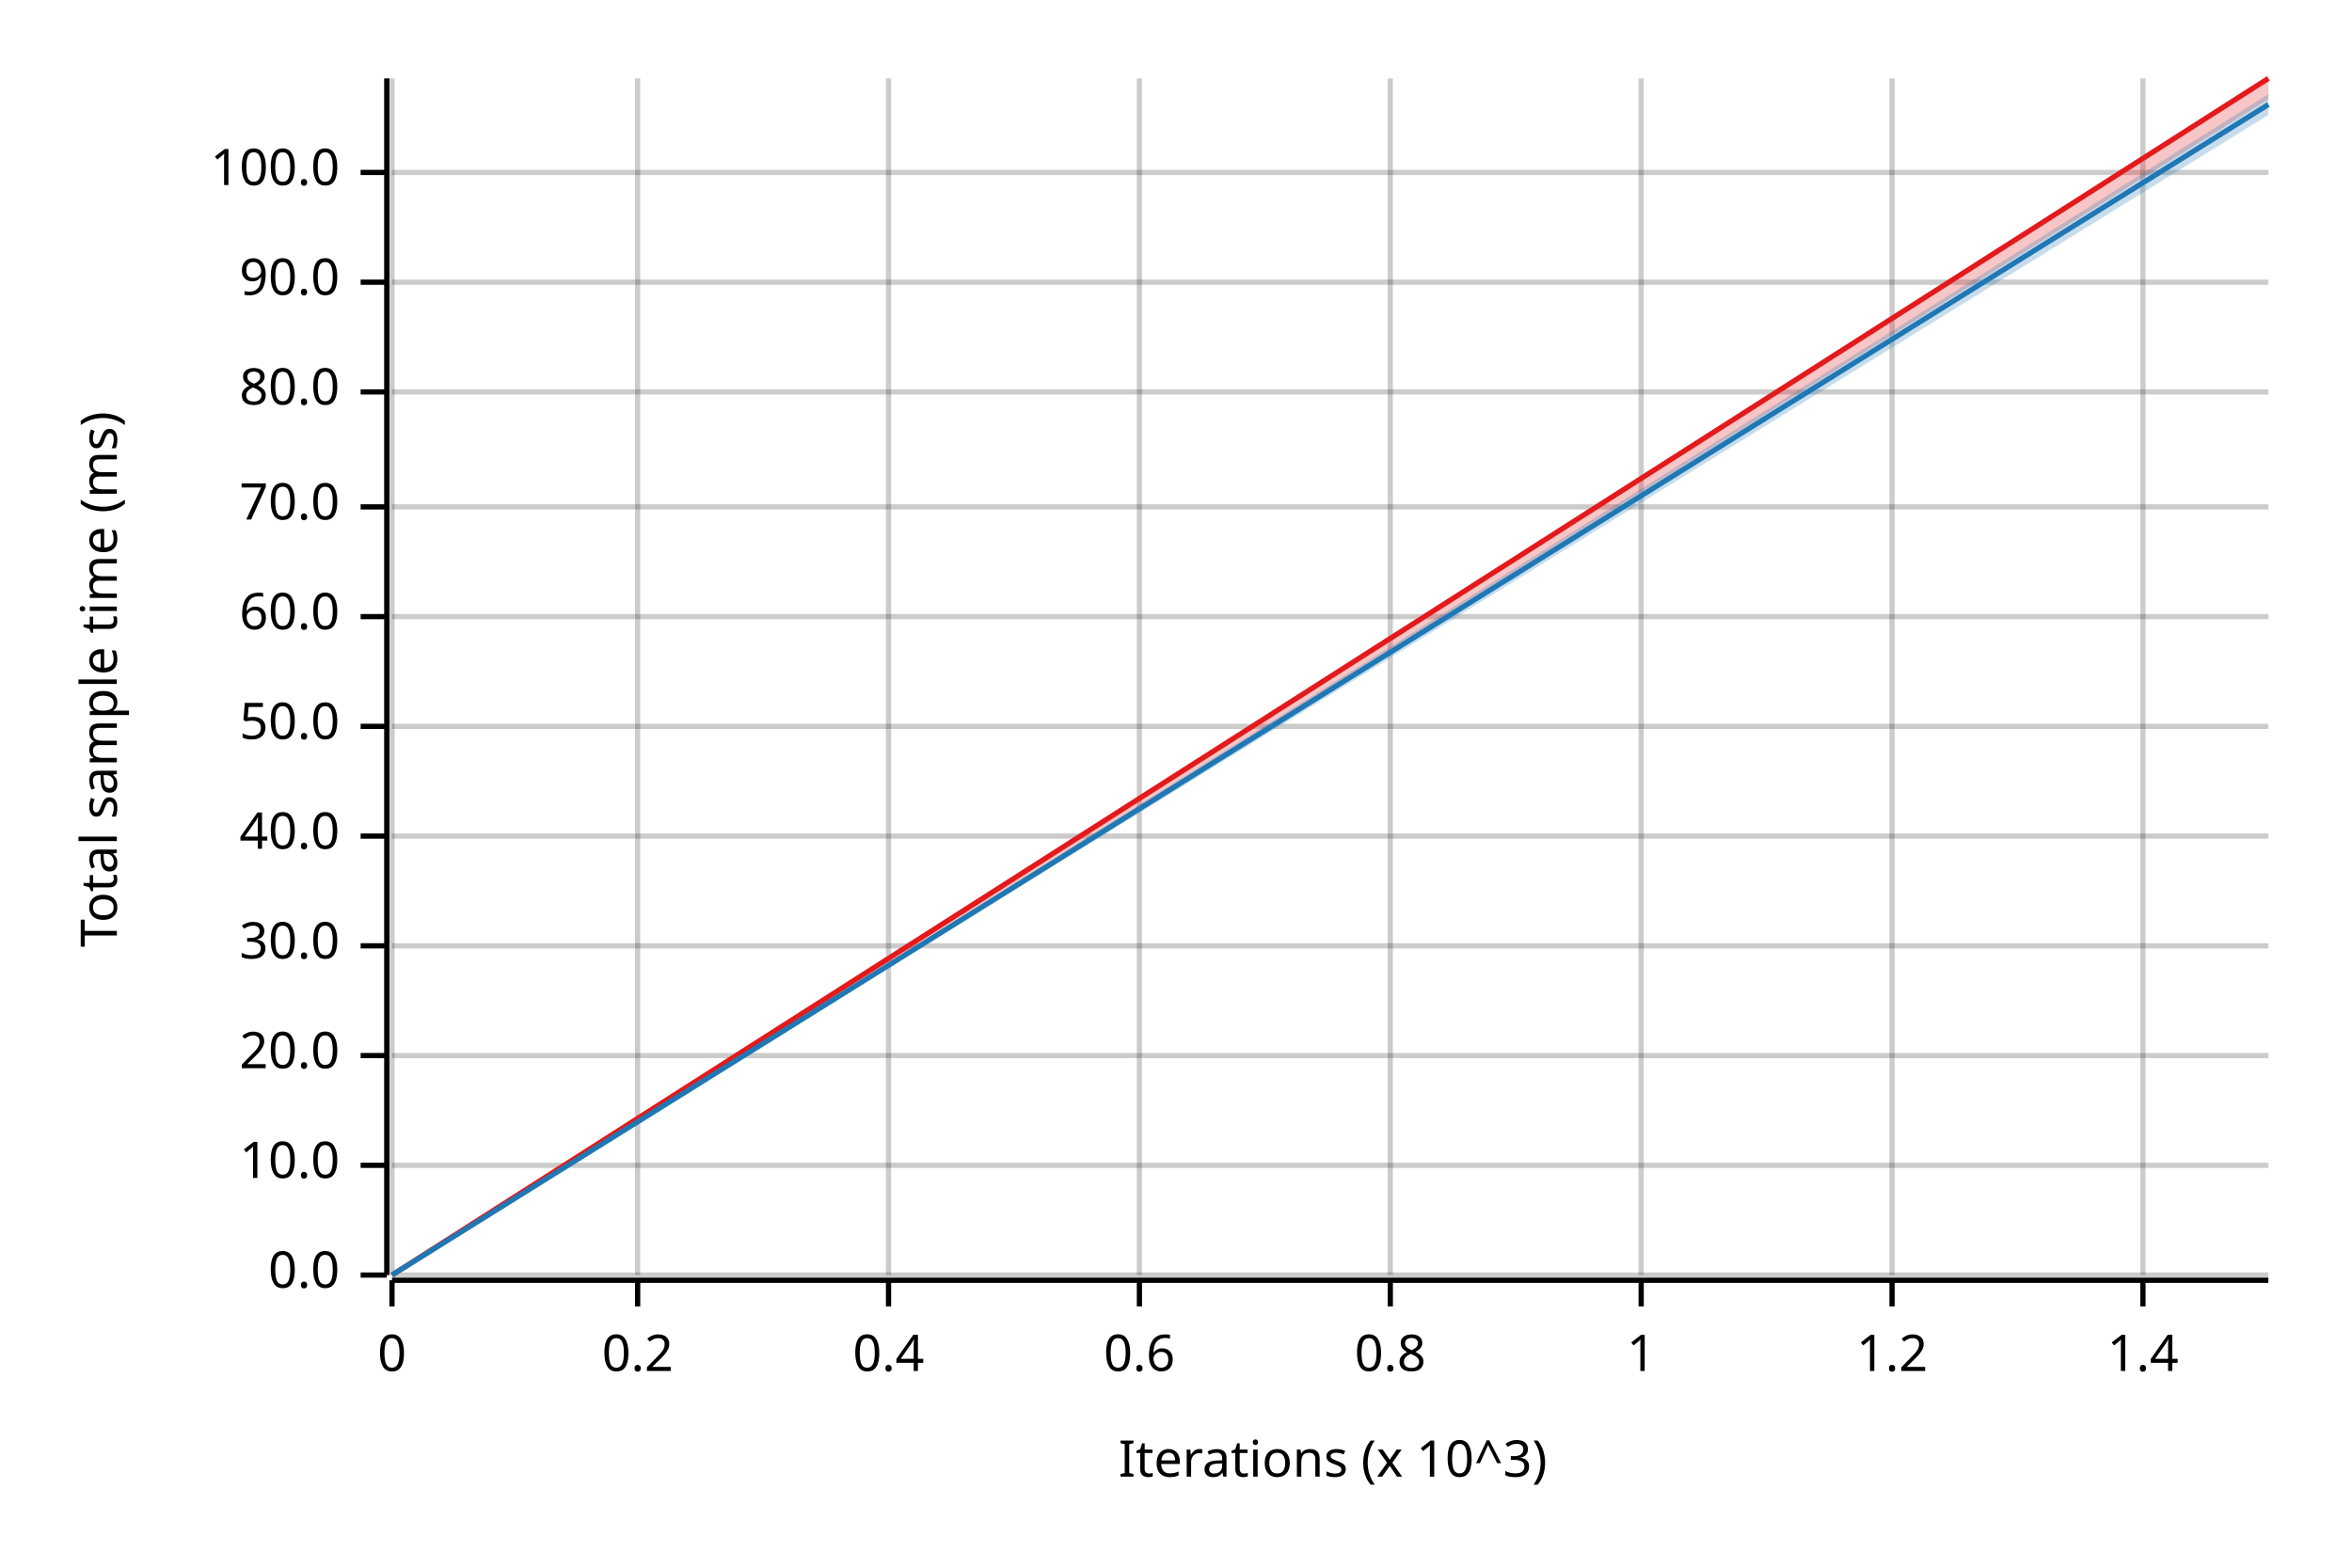
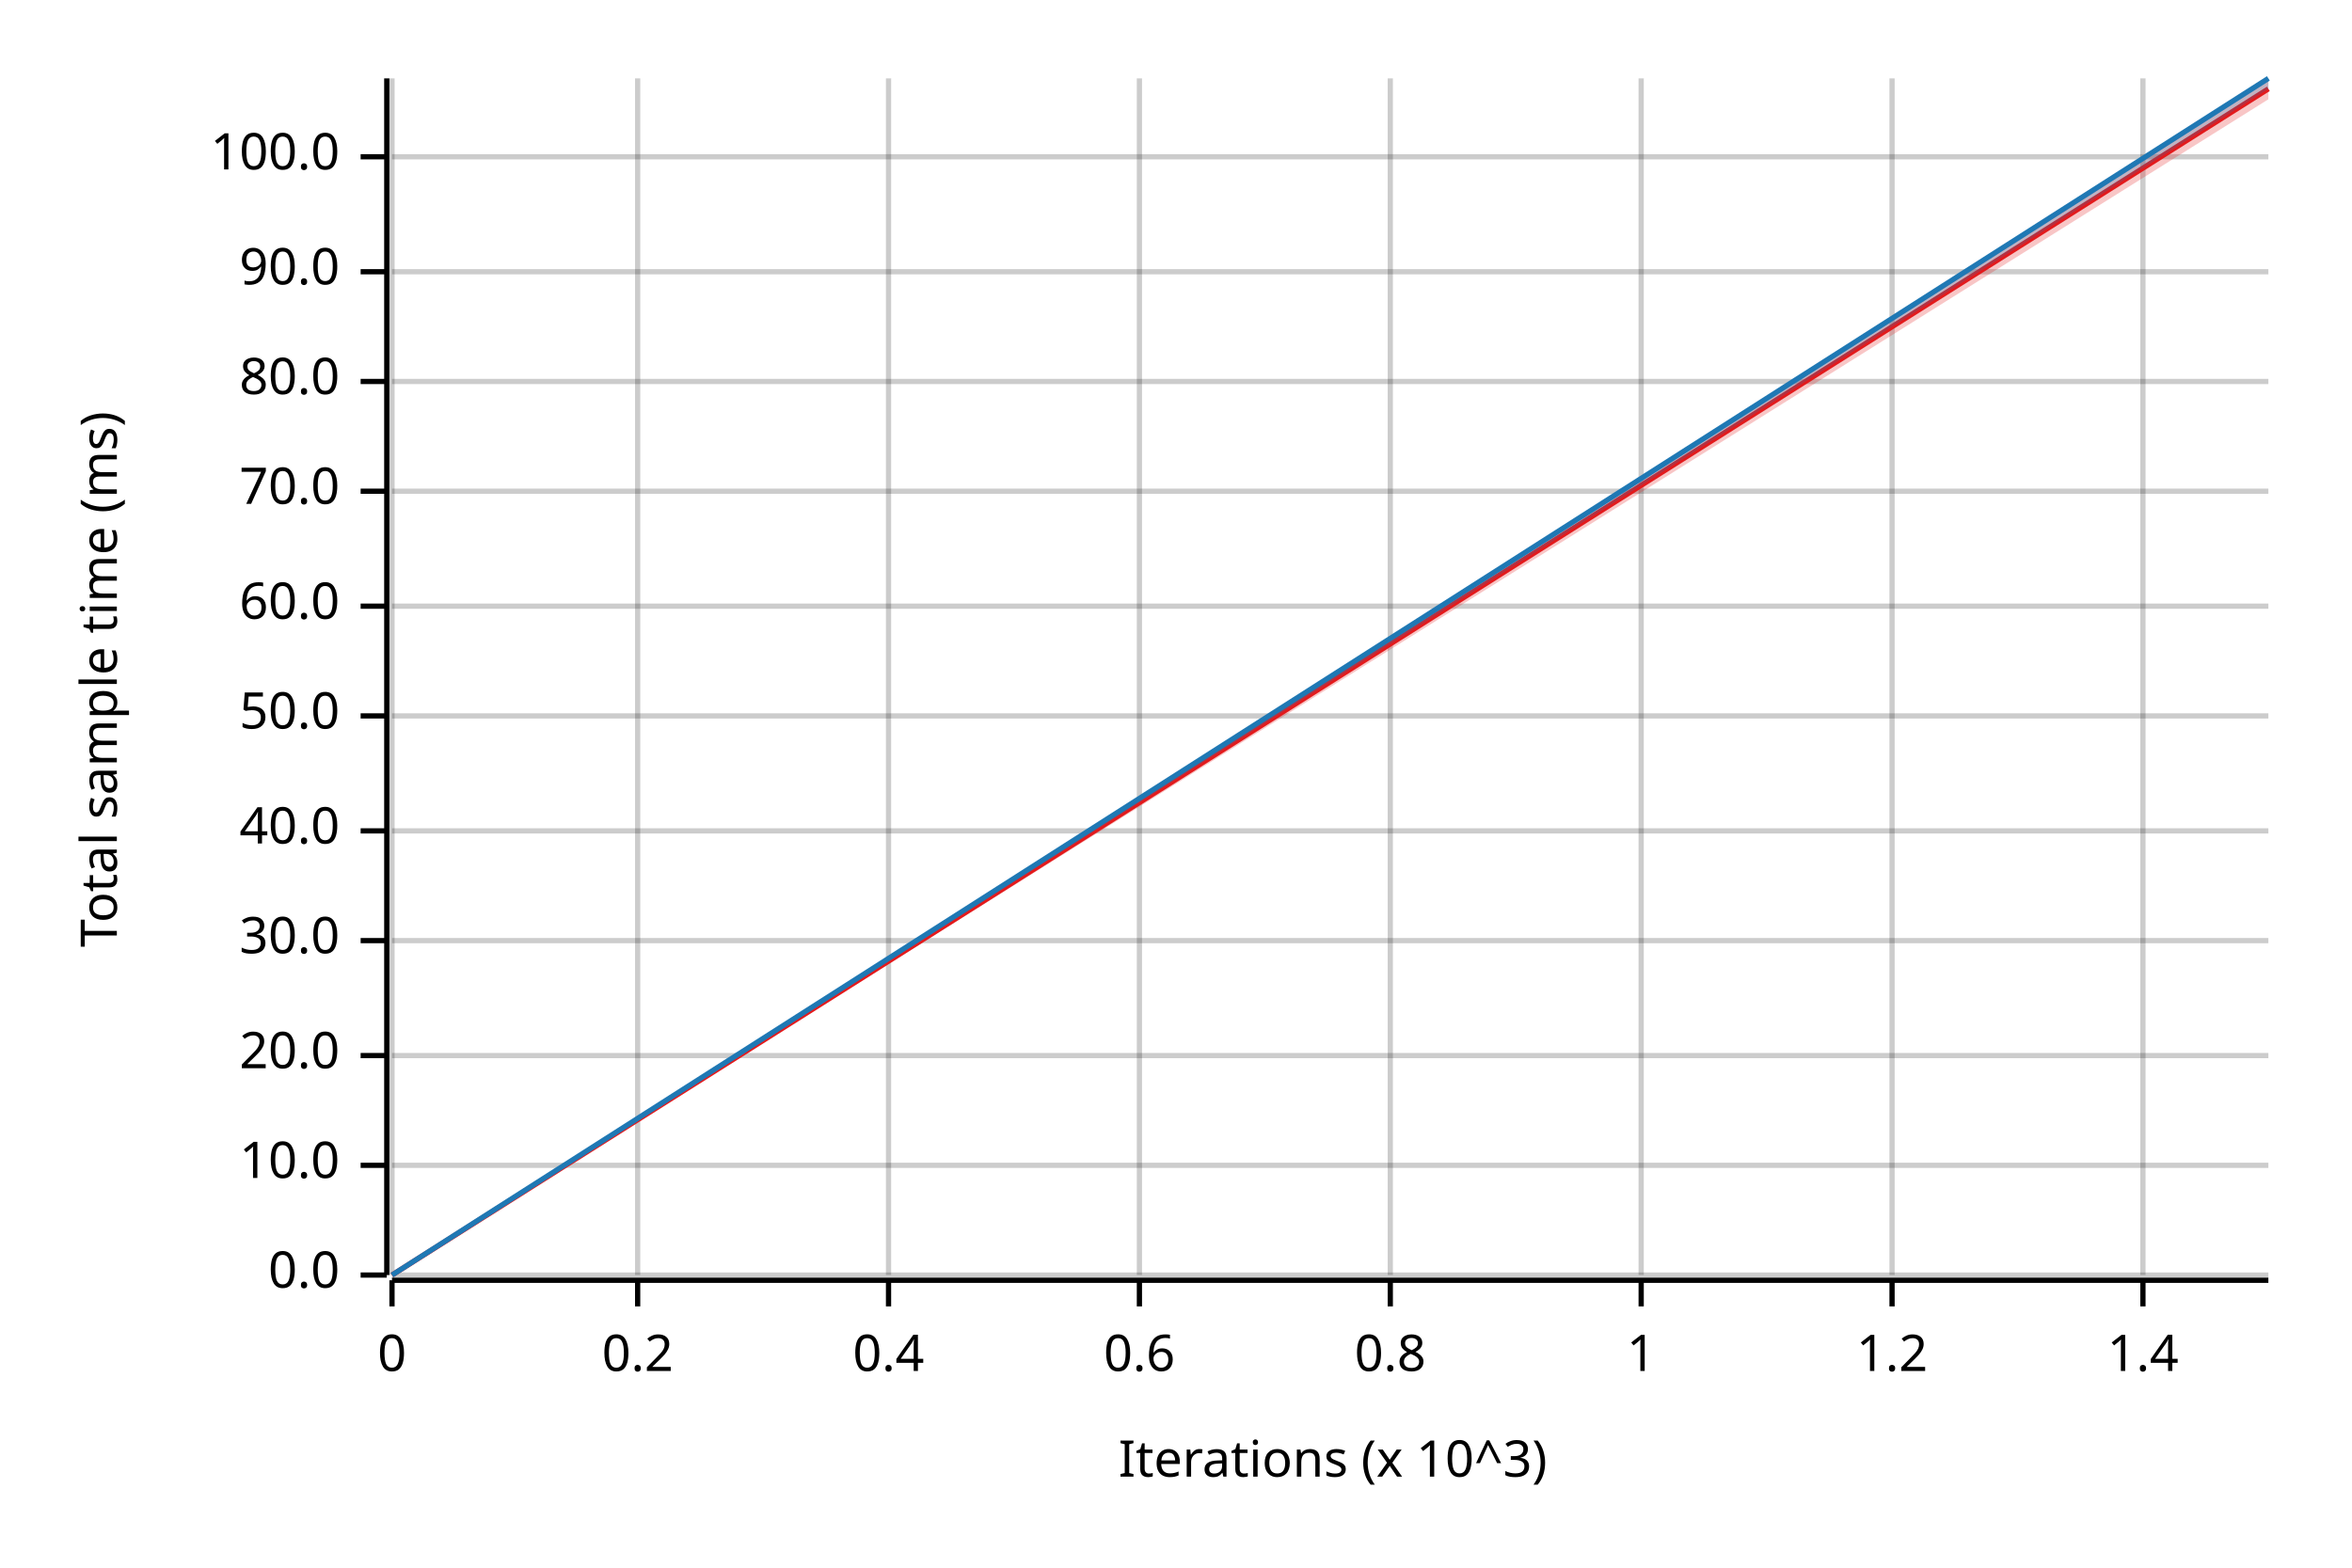
<svg xmlns="http://www.w3.org/2000/svg" width="450" height="300" viewBox="0 0 450 300">
  <text x="15" y="130" dy="0.76em" text-anchor="middle" font-family="sans-serif" font-size="9.677" opacity="1" fill="#000000" transform="rotate(270, 15, 130)">
Total sample time (ms)
</text>
  <text x="255" y="285" dy="-0.5ex" text-anchor="middle" font-family="sans-serif" font-size="9.677" opacity="1" fill="#000000">
Iterations (x 10^3)
</text>
  <line opacity="0.2" stroke="#000000" stroke-width="1" x1="75" y1="244" x2="75" y2="15" />
  <line opacity="0.2" stroke="#000000" stroke-width="1" x1="122" y1="244" x2="122" y2="15" />
  <line opacity="0.2" stroke="#000000" stroke-width="1" x1="170" y1="244" x2="170" y2="15" />
  <line opacity="0.2" stroke="#000000" stroke-width="1" x1="218" y1="244" x2="218" y2="15" />
  <line opacity="0.2" stroke="#000000" stroke-width="1" x1="266" y1="244" x2="266" y2="15" />
  <line opacity="0.2" stroke="#000000" stroke-width="1" x1="314" y1="244" x2="314" y2="15" />
  <line opacity="0.2" stroke="#000000" stroke-width="1" x1="362" y1="244" x2="362" y2="15" />
  <line opacity="0.2" stroke="#000000" stroke-width="1" x1="410" y1="244" x2="410" y2="15" />
  <line opacity="0.2" stroke="#000000" stroke-width="1" x1="75" y1="244" x2="434" y2="244" />
  <line opacity="0.2" stroke="#000000" stroke-width="1" x1="75" y1="223" x2="434" y2="223" />
  <line opacity="0.2" stroke="#000000" stroke-width="1" x1="75" y1="202" x2="434" y2="202" />
-   <line opacity="0.2" stroke="#000000" stroke-width="1" x1="75" y1="181" x2="434" y2="181" />
-   <line opacity="0.2" stroke="#000000" stroke-width="1" x1="75" y1="160" x2="434" y2="160" />
-   <line opacity="0.2" stroke="#000000" stroke-width="1" x1="75" y1="139" x2="434" y2="139" />
-   <line opacity="0.2" stroke="#000000" stroke-width="1" x1="75" y1="118" x2="434" y2="118" />
-   <line opacity="0.2" stroke="#000000" stroke-width="1" x1="75" y1="97" x2="434" y2="97" />
-   <line opacity="0.2" stroke="#000000" stroke-width="1" x1="75" y1="75" x2="434" y2="75" />
-   <line opacity="0.2" stroke="#000000" stroke-width="1" x1="75" y1="54" x2="434" y2="54" />
-   <line opacity="0.2" stroke="#000000" stroke-width="1" x1="75" y1="33" x2="434" y2="33" />
+   <line opacity="0.2" stroke="#000000" stroke-width="1" x1="75" y1="180" x2="434" y2="180" />
+   <line opacity="0.2" stroke="#000000" stroke-width="1" x1="75" y1="159" x2="434" y2="159" />
+   <line opacity="0.2" stroke="#000000" stroke-width="1" x1="75" y1="137" x2="434" y2="137" />
+   <line opacity="0.2" stroke="#000000" stroke-width="1" x1="75" y1="116" x2="434" y2="116" />
+   <line opacity="0.2" stroke="#000000" stroke-width="1" x1="75" y1="94" x2="434" y2="94" />
+   <line opacity="0.2" stroke="#000000" stroke-width="1" x1="75" y1="73" x2="434" y2="73" />
+   <line opacity="0.2" stroke="#000000" stroke-width="1" x1="75" y1="52" x2="434" y2="52" />
+   <line opacity="0.2" stroke="#000000" stroke-width="1" x1="75" y1="30" x2="434" y2="30" />
  <polyline fill="none" opacity="1" stroke="#000000" stroke-width="1" points="74,15 74,244 " />
  <text x="65" y="244" dy="0.5ex" text-anchor="end" font-family="sans-serif" font-size="9.677" opacity="1" fill="#000000">
0.0
</text>
  <polyline fill="none" opacity="1" stroke="#000000" stroke-width="1" points="69,244 74,244 " />
  <text x="65" y="223" dy="0.5ex" text-anchor="end" font-family="sans-serif" font-size="9.677" opacity="1" fill="#000000">
10.0
</text>
  <polyline fill="none" opacity="1" stroke="#000000" stroke-width="1" points="69,223 74,223 " />
  <text x="65" y="202" dy="0.5ex" text-anchor="end" font-family="sans-serif" font-size="9.677" opacity="1" fill="#000000">
20.0
</text>
  <polyline fill="none" opacity="1" stroke="#000000" stroke-width="1" points="69,202 74,202 " />
-   <text x="65" y="181" dy="0.5ex" text-anchor="end" font-family="sans-serif" font-size="9.677" opacity="1" fill="#000000">
+   <text x="65" y="180" dy="0.5ex" text-anchor="end" font-family="sans-serif" font-size="9.677" opacity="1" fill="#000000">
30.0
</text>
-   <polyline fill="none" opacity="1" stroke="#000000" stroke-width="1" points="69,181 74,181 " />
-   <text x="65" y="160" dy="0.5ex" text-anchor="end" font-family="sans-serif" font-size="9.677" opacity="1" fill="#000000">
+   <polyline fill="none" opacity="1" stroke="#000000" stroke-width="1" points="69,180 74,180 " />
+   <text x="65" y="159" dy="0.5ex" text-anchor="end" font-family="sans-serif" font-size="9.677" opacity="1" fill="#000000">
40.0
</text>
-   <polyline fill="none" opacity="1" stroke="#000000" stroke-width="1" points="69,160 74,160 " />
-   <text x="65" y="139" dy="0.5ex" text-anchor="end" font-family="sans-serif" font-size="9.677" opacity="1" fill="#000000">
+   <polyline fill="none" opacity="1" stroke="#000000" stroke-width="1" points="69,159 74,159 " />
+   <text x="65" y="137" dy="0.5ex" text-anchor="end" font-family="sans-serif" font-size="9.677" opacity="1" fill="#000000">
50.0
</text>
-   <polyline fill="none" opacity="1" stroke="#000000" stroke-width="1" points="69,139 74,139 " />
-   <text x="65" y="118" dy="0.5ex" text-anchor="end" font-family="sans-serif" font-size="9.677" opacity="1" fill="#000000">
+   <polyline fill="none" opacity="1" stroke="#000000" stroke-width="1" points="69,137 74,137 " />
+   <text x="65" y="116" dy="0.5ex" text-anchor="end" font-family="sans-serif" font-size="9.677" opacity="1" fill="#000000">
60.0
</text>
-   <polyline fill="none" opacity="1" stroke="#000000" stroke-width="1" points="69,118 74,118 " />
-   <text x="65" y="97" dy="0.5ex" text-anchor="end" font-family="sans-serif" font-size="9.677" opacity="1" fill="#000000">
+   <polyline fill="none" opacity="1" stroke="#000000" stroke-width="1" points="69,116 74,116 " />
+   <text x="65" y="94" dy="0.5ex" text-anchor="end" font-family="sans-serif" font-size="9.677" opacity="1" fill="#000000">
70.0
</text>
-   <polyline fill="none" opacity="1" stroke="#000000" stroke-width="1" points="69,97 74,97 " />
-   <text x="65" y="75" dy="0.5ex" text-anchor="end" font-family="sans-serif" font-size="9.677" opacity="1" fill="#000000">
+   <polyline fill="none" opacity="1" stroke="#000000" stroke-width="1" points="69,94 74,94 " />
+   <text x="65" y="73" dy="0.5ex" text-anchor="end" font-family="sans-serif" font-size="9.677" opacity="1" fill="#000000">
80.0
</text>
-   <polyline fill="none" opacity="1" stroke="#000000" stroke-width="1" points="69,75 74,75 " />
-   <text x="65" y="54" dy="0.5ex" text-anchor="end" font-family="sans-serif" font-size="9.677" opacity="1" fill="#000000">
+   <polyline fill="none" opacity="1" stroke="#000000" stroke-width="1" points="69,73 74,73 " />
+   <text x="65" y="52" dy="0.5ex" text-anchor="end" font-family="sans-serif" font-size="9.677" opacity="1" fill="#000000">
90.0
</text>
-   <polyline fill="none" opacity="1" stroke="#000000" stroke-width="1" points="69,54 74,54 " />
-   <text x="65" y="33" dy="0.5ex" text-anchor="end" font-family="sans-serif" font-size="9.677" opacity="1" fill="#000000">
+   <polyline fill="none" opacity="1" stroke="#000000" stroke-width="1" points="69,52 74,52 " />
+   <text x="65" y="30" dy="0.5ex" text-anchor="end" font-family="sans-serif" font-size="9.677" opacity="1" fill="#000000">
100.0
</text>
-   <polyline fill="none" opacity="1" stroke="#000000" stroke-width="1" points="69,33 74,33 " />
+   <polyline fill="none" opacity="1" stroke="#000000" stroke-width="1" points="69,30 74,30 " />
  <polyline fill="none" opacity="1" stroke="#000000" stroke-width="1" points="75,245 434,245 " />
  <text x="75" y="255" dy="0.76em" text-anchor="middle" font-family="sans-serif" font-size="9.677" opacity="1" fill="#000000">
0
</text>
  <polyline fill="none" opacity="1" stroke="#000000" stroke-width="1" points="75,245 75,250 " />
  <text x="122" y="255" dy="0.76em" text-anchor="middle" font-family="sans-serif" font-size="9.677" opacity="1" fill="#000000">
0.2
</text>
  <polyline fill="none" opacity="1" stroke="#000000" stroke-width="1" points="122,245 122,250 " />
  <text x="170" y="255" dy="0.76em" text-anchor="middle" font-family="sans-serif" font-size="9.677" opacity="1" fill="#000000">
0.4
</text>
  <polyline fill="none" opacity="1" stroke="#000000" stroke-width="1" points="170,245 170,250 " />
  <text x="218" y="255" dy="0.76em" text-anchor="middle" font-family="sans-serif" font-size="9.677" opacity="1" fill="#000000">
0.6
</text>
  <polyline fill="none" opacity="1" stroke="#000000" stroke-width="1" points="218,245 218,250 " />
  <text x="266" y="255" dy="0.76em" text-anchor="middle" font-family="sans-serif" font-size="9.677" opacity="1" fill="#000000">
0.8
</text>
  <polyline fill="none" opacity="1" stroke="#000000" stroke-width="1" points="266,245 266,250 " />
  <text x="314" y="255" dy="0.76em" text-anchor="middle" font-family="sans-serif" font-size="9.677" opacity="1" fill="#000000">
1
</text>
  <polyline fill="none" opacity="1" stroke="#000000" stroke-width="1" points="314,245 314,250 " />
  <text x="362" y="255" dy="0.76em" text-anchor="middle" font-family="sans-serif" font-size="9.677" opacity="1" fill="#000000">
1.2
</text>
  <polyline fill="none" opacity="1" stroke="#000000" stroke-width="1" points="362,245 362,250 " />
  <text x="410" y="255" dy="0.76em" text-anchor="middle" font-family="sans-serif" font-size="9.677" opacity="1" fill="#000000">
1.4
</text>
  <polyline fill="none" opacity="1" stroke="#000000" stroke-width="1" points="410,245 410,250 " />
-   <polyline fill="none" opacity="1" stroke="#E31A1C" stroke-width="1" points="75,244 434,15 " />
+   <polyline fill="none" opacity="1" stroke="#E31A1C" stroke-width="1" points="75,244 434,17 " />
  <polygon opacity="0.25" fill="#E31A1C" points="75,244 434,19 434,15 " />
-   <polyline fill="none" opacity="1" stroke="#1F78B4" stroke-width="1" points="75,244 434,20 " />
-   <polygon opacity="0.25" fill="#1F78B4" points="75,244 434,22 434,18 " />
+   <polyline fill="none" opacity="1" stroke="#1F78B4" stroke-width="1" points="75,244 434,15 " />
+   <polygon opacity="0.25" fill="#1F78B4" points="75,244 434,17 434,15 " />
</svg>
